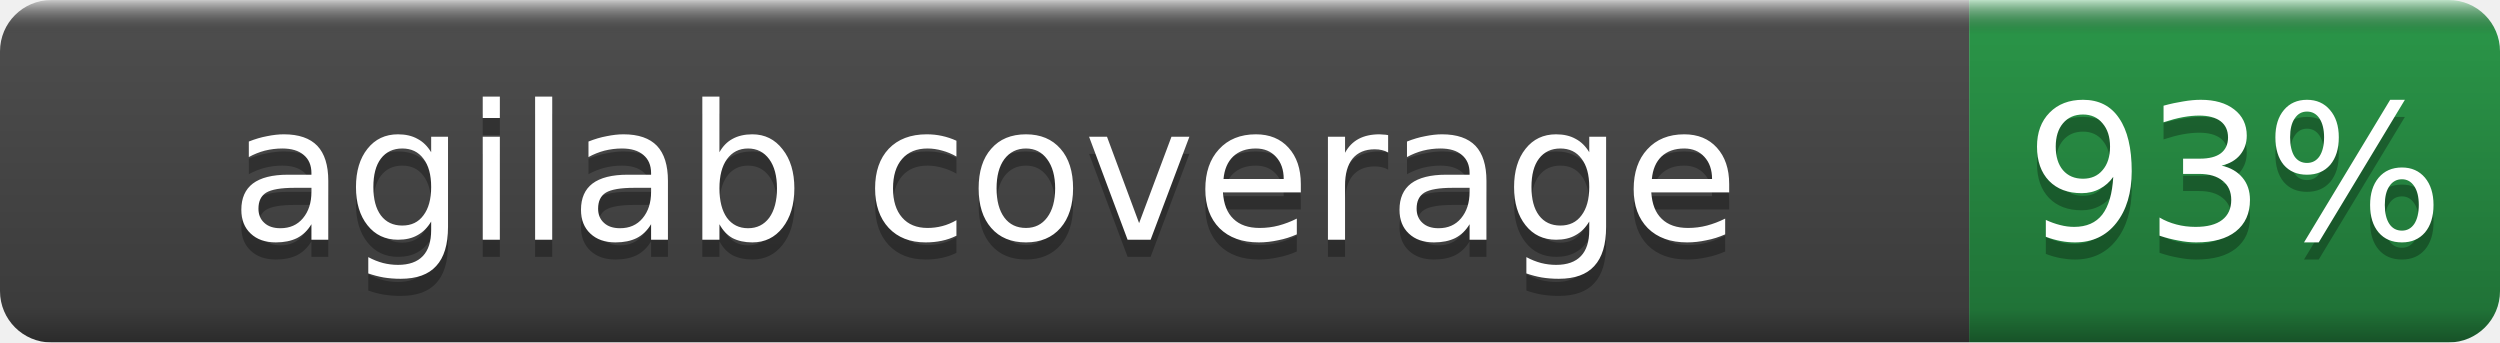
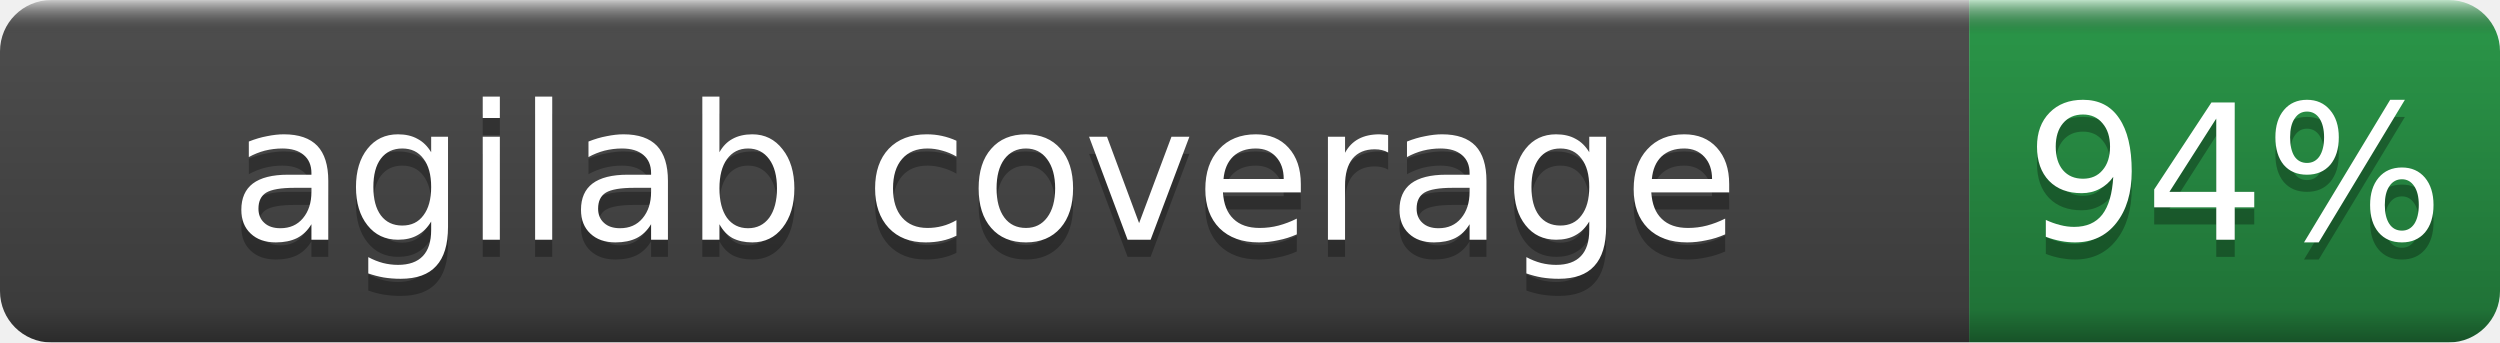
- <svg xmlns="http://www.w3.org/2000/svg" width="146" height="20" role="img" aria-label="agilab coverage: 93%">
+ <svg xmlns="http://www.w3.org/2000/svg" width="146" height="20" role="img" aria-label="agilab coverage: 94%">
  <linearGradient id="b" x2="0" y2="100%">
    <stop offset="0" stop-color="#fff" stop-opacity=".7" />
    <stop offset=".1" stop-opacity=".1" />
    <stop offset=".9" stop-opacity=".3" />
    <stop offset="1" stop-opacity=".5" />
  </linearGradient>
  <mask id="a">
    <rect width="146" height="20" rx="3" fill="#fff" />
  </mask>
  <g mask="url(#a)">
    <rect width="115" height="20" fill="#555" />
    <rect x="115" width="31" height="20" fill="#2ea44f" />
    <rect width="146" height="20" fill="url(#b)" />
  </g>
  <g fill="#fff" text-anchor="middle" font-family="DejaVu Sans,Verdana,Geneva,sans-serif" font-size="11">
    <text x="57.5" y="15" fill="#010101" fill-opacity=".3">agilab coverage</text>
    <text x="57.5" y="14">agilab coverage</text>
-     <text x="130.5" y="15" fill="#010101" fill-opacity=".3">93%</text>
-     <text x="130.5" y="14">93%</text>
+     <text x="130.5" y="15" fill="#010101" fill-opacity=".3">94%</text>
+     <text x="130.5" y="14">94%</text>
  </g>
</svg>
